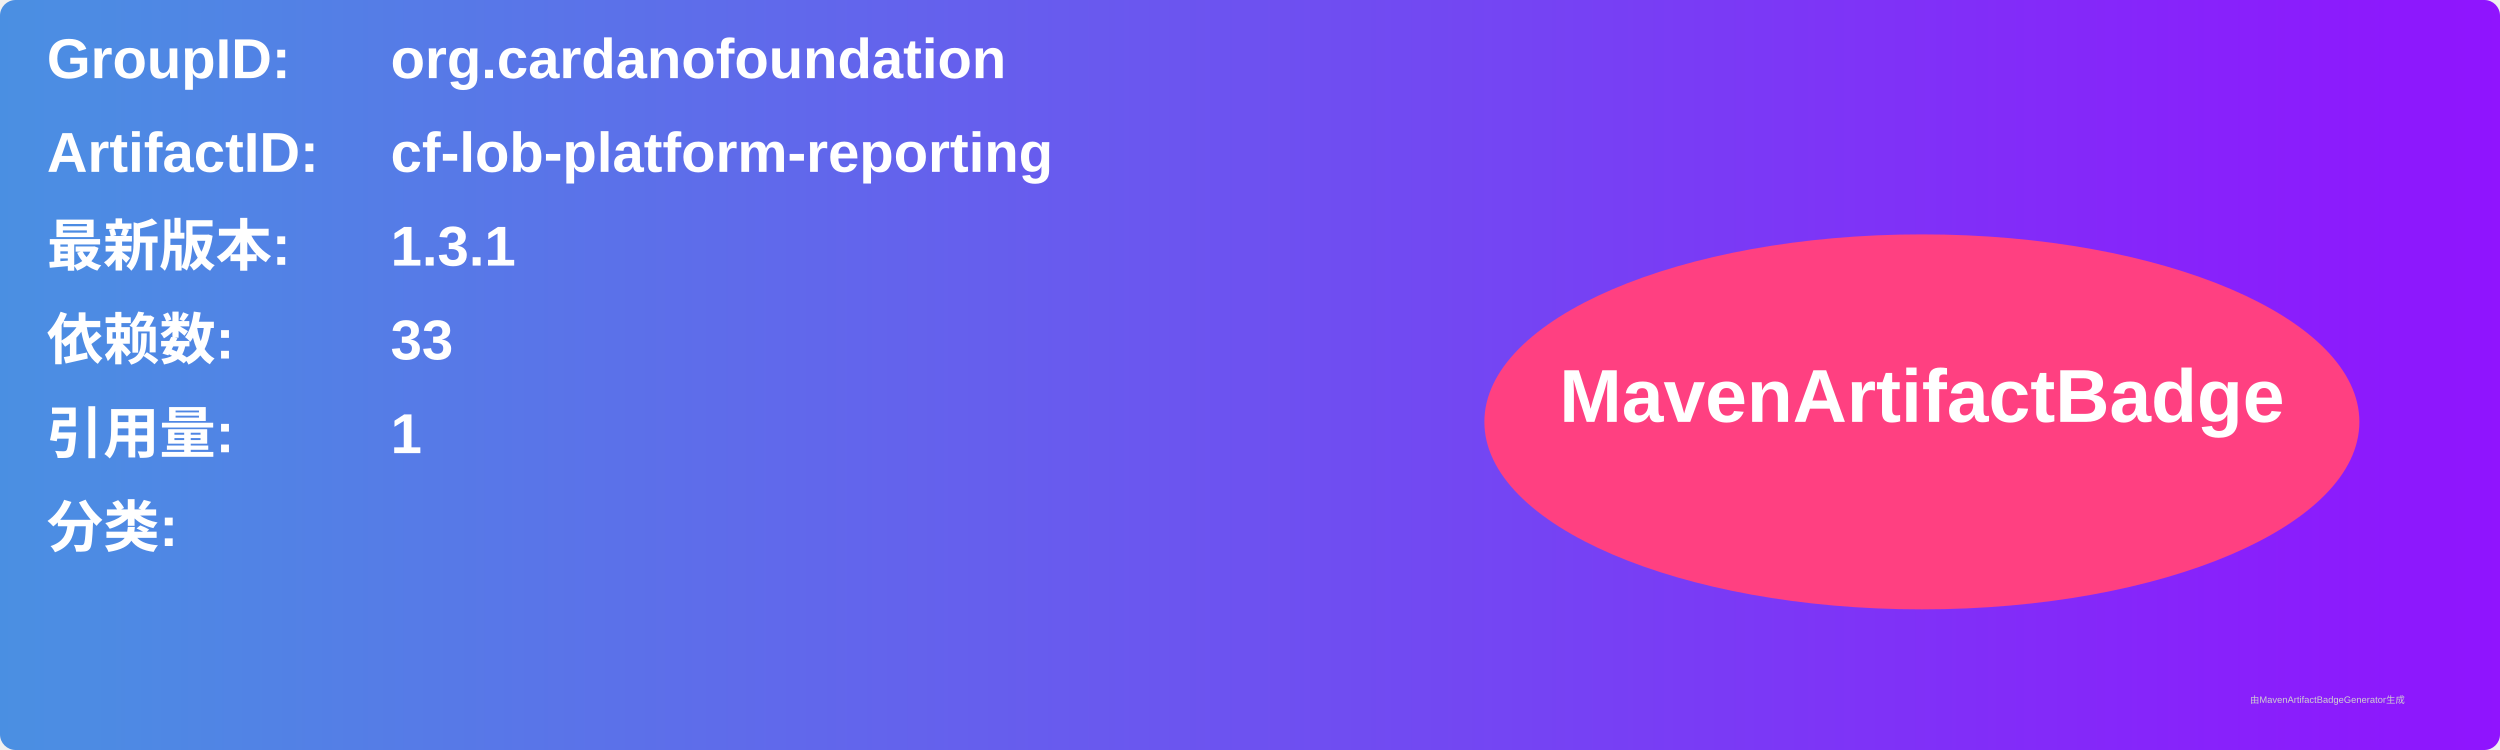
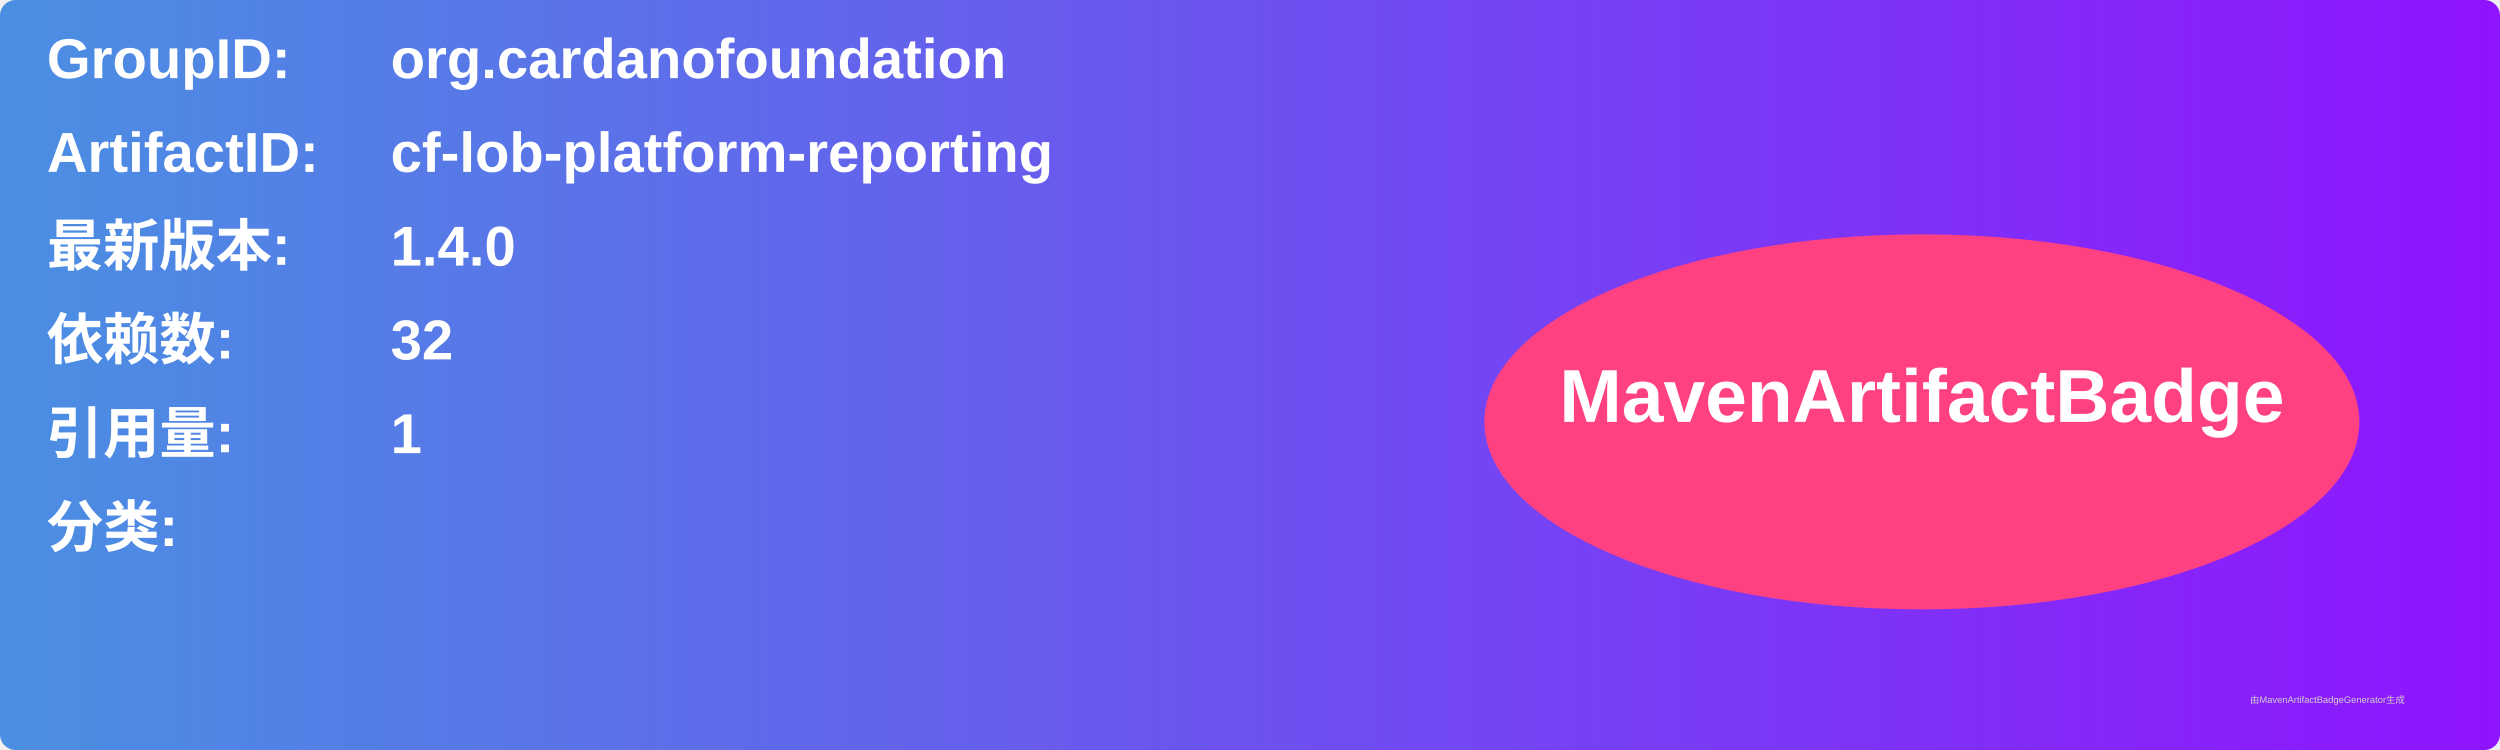
<svg xmlns="http://www.w3.org/2000/svg" width="800" height="240" viewBox="0 0 800 240">
  <linearGradient id="grad" x1="0%" y1="0%" x2="100%" y2="0%">
    <stop offset="0%" stop-color="#4a90e2" />
    <stop offset="100%" stop-color="#9013fe" />
  </linearGradient>
  <rect width="100%" height="100%" rx="5" ry="5" fill="url(#grad)" />
  <g transform="translate(15, 15)">
    <text x="0" y="10" font-family="Arial" font-size="18" fill="white" font-weight="bold" width="260">GroupID:</text>
    <text x="110" y="10" font-family="Arial" font-size="18" fill="white" font-weight="bold" width="460">org.cardanofoundation</text>
    <text x="0" y="40" font-family="Arial" font-size="18" fill="white" font-weight="bold" width="260">ArtifactID:</text>
    <text x="110" y="40" font-family="Arial" font-size="18" fill="white" font-weight="bold" width="460">cf-lob-platform-reporting</text>
    <text x="0" y="70" font-family="Arial" font-size="18" fill="white" font-weight="bold">最新版本:</text>
    <text x="110" y="70" font-family="Arial" font-size="18" fill="white" font-weight="bold">
-       <tspan font-weight="bold">1.3.1</tspan>
+       <tspan font-weight="bold">1.4.0</tspan>
    </text>
    <text x="0" y="100" font-family="Arial" font-size="18" fill="white" font-weight="bold">依赖数: </text>
    <text x="110" y="100" font-family="Arial" font-size="18" fill="white">
-       <tspan font-weight="bold">33</tspan>
+       <tspan font-weight="bold">32</tspan>
    </text>
    <text x="0" y="130" font-family="Arial" font-size="18" fill="white" font-weight="bold">引用量: </text>
    <text x="110" y="130" font-family="Arial" font-size="18" fill="white">
      <tspan font-weight="bold">1</tspan>
    </text>
    <text x="0" y="160" font-family="Arial" font-size="18" fill="white" font-weight="bold">分类:</text>
    <text x="10" y="190" font-family="Arial" font-size="10" fill="white">
      <tspan font-weight="bold" />
    </text>
    <ellipse cx="600" cy="120" rx="140" ry="60" fill="#ff4081" />
    <text x="600" y="120" text-anchor="middle" font-family="Arial" font-size="24" fill="white" font-weight="bold">MavenArtifactBadge</text>
  </g>
  <text x="720" y="225" font-family="Arial" font-size="3" fill="#d0d0d0">由MavenArtifactBadgeGenerator生成</text>
</svg>
